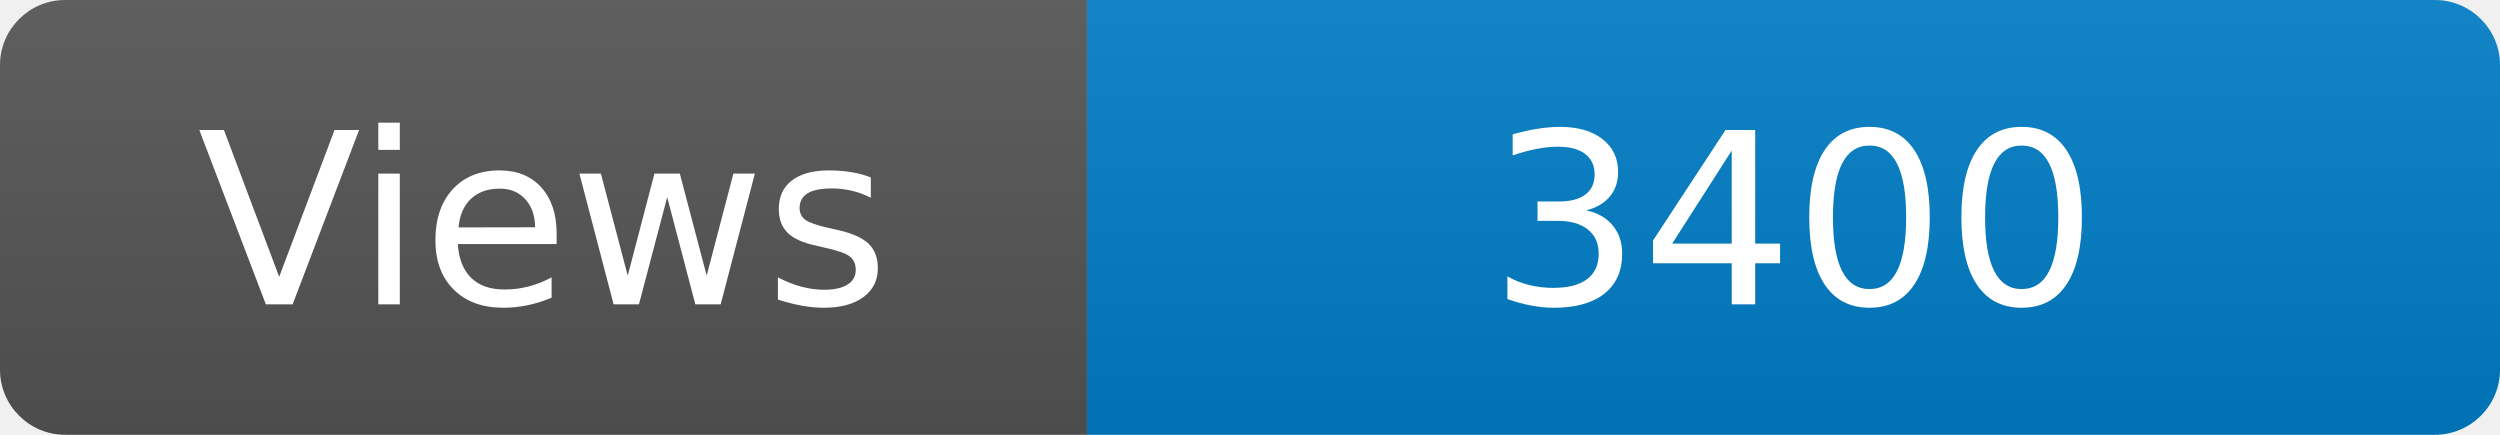
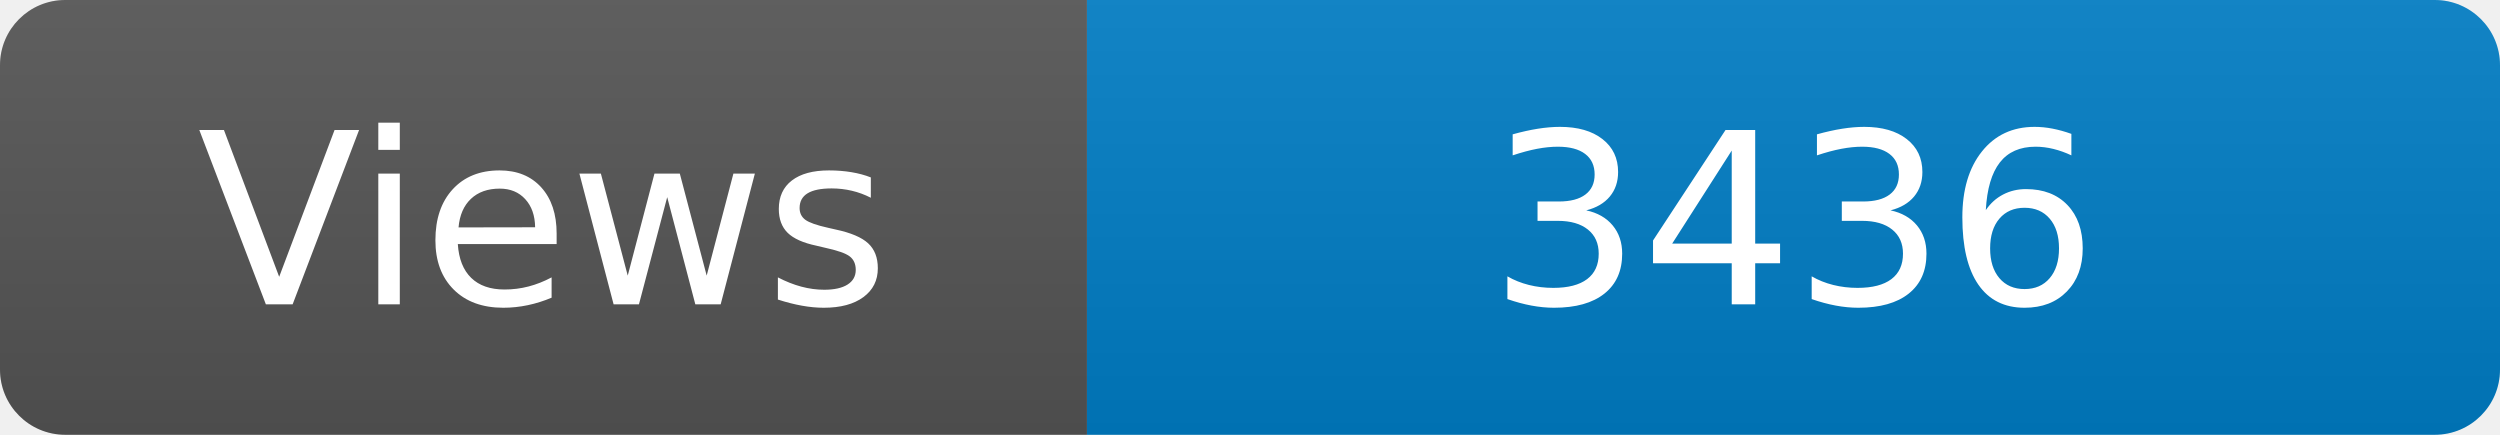
<svg xmlns="http://www.w3.org/2000/svg" width="115" height="20" role="img" aria-label="Maintained?: yes">
  <linearGradient id="s" x2="0" y2="100%">
    <stop offset="0" stop-color="#bbb" stop-opacity=".1" />
    <stop offset="1" stop-opacity=".1" />
  </linearGradient>
  <clipPath id="r">
    <rect width="115" height="20" rx="3" fill="#fff" />
  </clipPath>
  <g clip-path="url(#r)">
    <rect width="50" height="20" fill="#555" />
    <rect x="50" width="160" height="20" fill="#007ec6" />
    <rect width="115" height="20" fill="url(#s)" />
  </g>
  <g fill="#fff" text-anchor="middle" font-family="Verdana,Geneva,DejaVu Sans,sans-serif" font-size="110">
    <text x="250" y="140" transform="scale(.1)" fill="#fff">Views</text>
-     <text x="825" y="140" transform="scale(.1)" fill="#fff">3400</text>
+     <text x="825" y="140" transform="scale(.1)" fill="#fff">3436</text>
  </g>
</svg>
